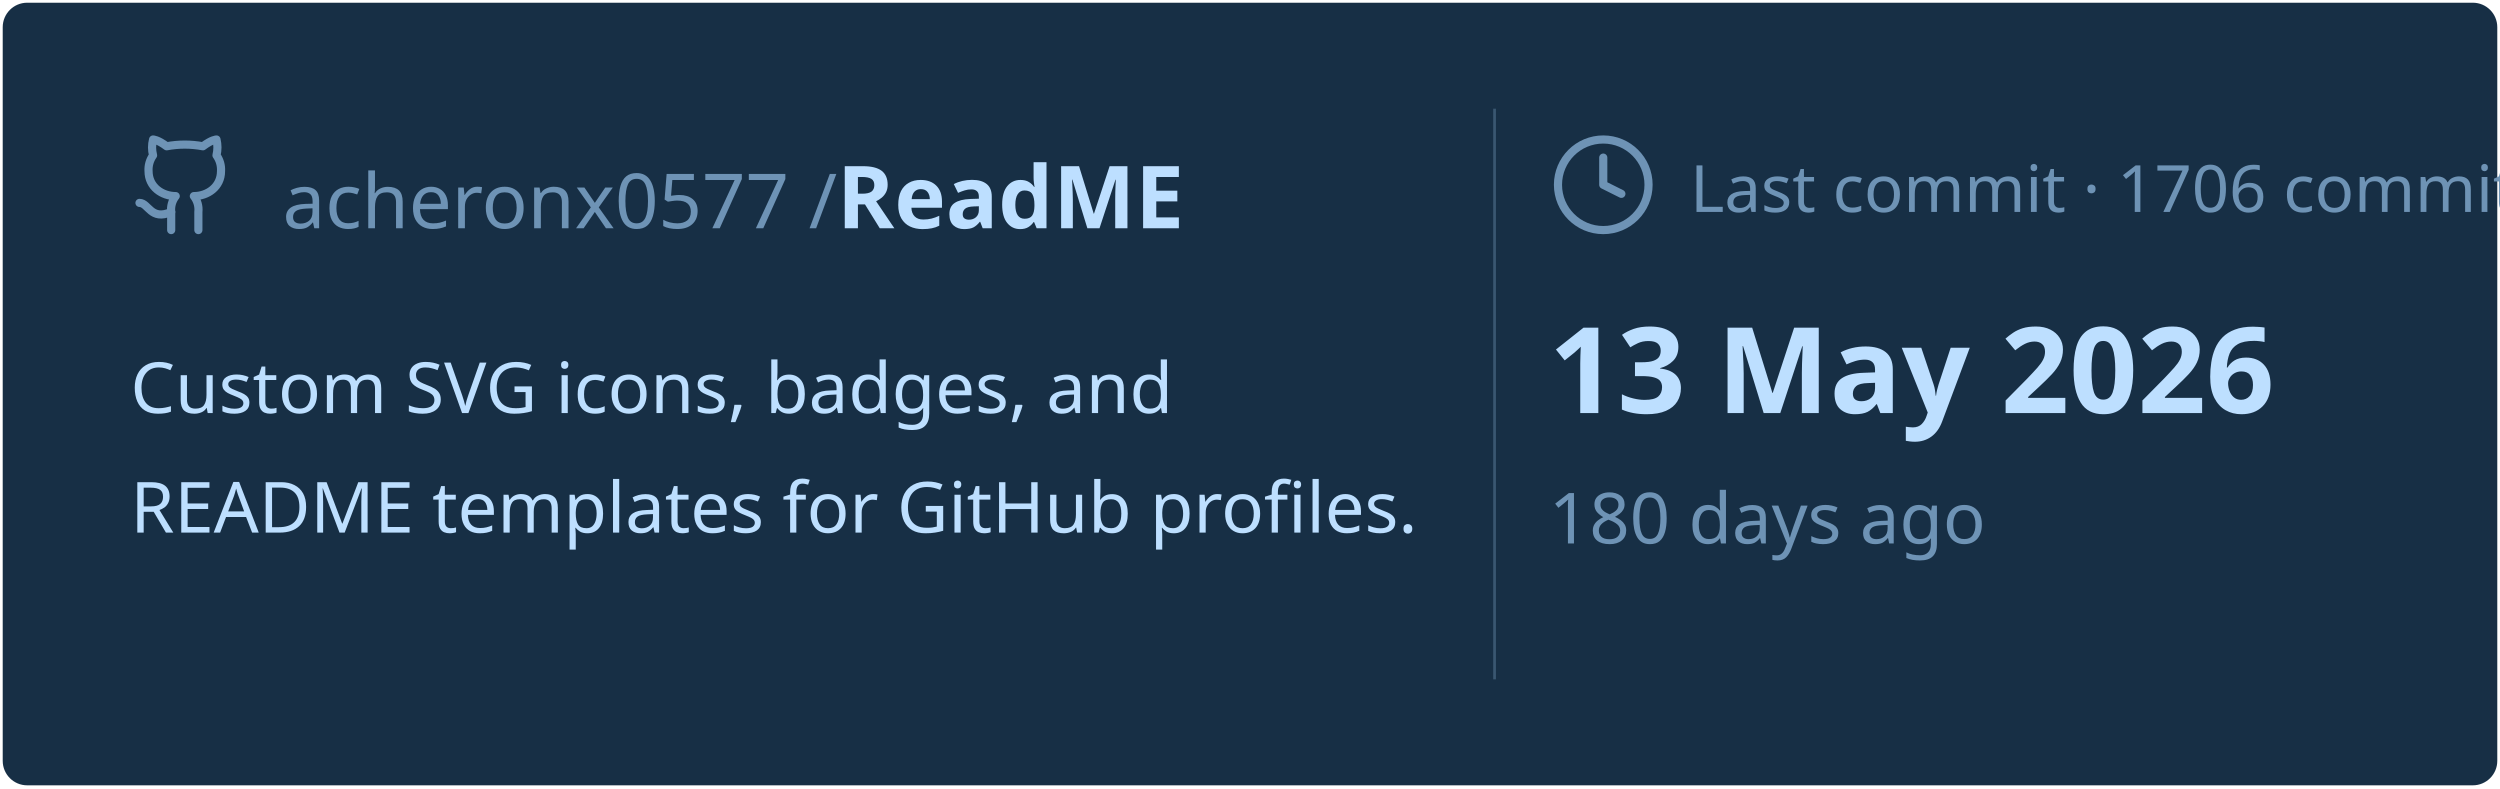
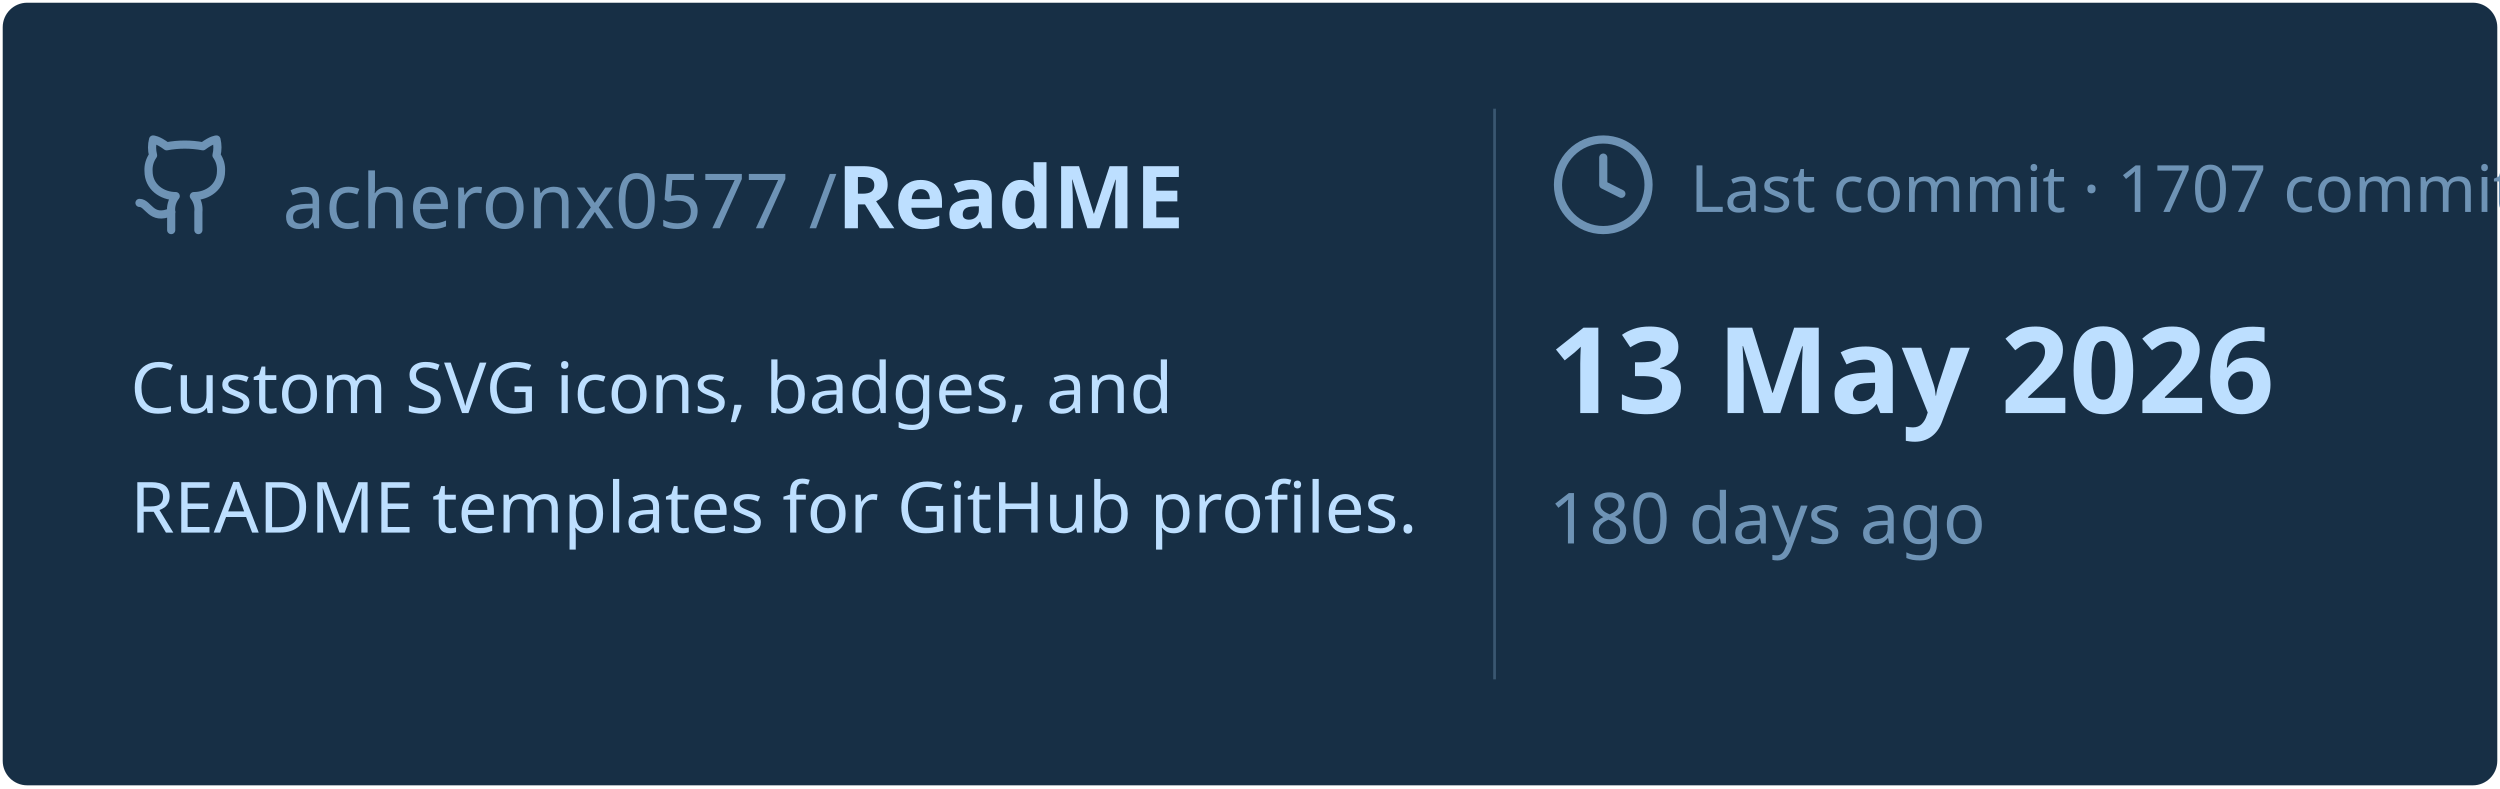
<svg xmlns="http://www.w3.org/2000/svg" viewBox="0 0 460 145" width="460px" height="145px">
  <rect stroke="#000000" stroke-opacity="0" fill="#172F45" rx="4.5" x="0.5" y="0.5" width="459" height="144" />
  <g transform="translate(24, 42)">
    <svg x="0" y="-18" width="20" height="20" viewBox="0 0 24 24" fill="none" stroke="#6E93B5" stroke-width="1.8" stroke-linecap="round" stroke-linejoin="round">
      <path d="M15 22v-4a4.8 4.8 0 0 0-1-3.5c3 0 6-2 6-5.5.08-1.25-.27-2.48-1-3.5.28-1.15.28-2.35 0-3.5 0 0-1 0-3 1.5-2.64-.5-5.36-.5-8 0C6 2 5 2 5 2c-.3 1.15-.3 2.35 0 3.5A5.403 5.403 0 0 0 4 9c0 3.5 3 5.5 6 5.5-.39.49-.68 1.05-.85 1.65-.17.6-.22 1.23-.15 1.85v4" />
      <path d="M9 18c-4.51 2-5-2-7-2" />
    </svg>
    <text x="28" y="0" font-family="&quot;Segoe UI&quot;, Ubuntu, sans-serif" font-size="14" font-weight="400" fill="#6E93B5">acheronx0577 /</text>
    <text x="130" y="0" font-family="&quot;Segoe UI&quot;, Ubuntu, sans-serif" font-size="16" font-weight="700" fill="#BDDFFF">ReadME</text>
  </g>
  <text x="24" y="76" font-family="&quot;Segoe UI&quot;, Ubuntu, sans-serif" font-size="13" font-weight="400" fill="#BDDFFF">Custom SVG icons, badges, and</text>
  <text x="24" y="98" font-family="&quot;Segoe UI&quot;, Ubuntu, sans-serif" font-size="13" font-weight="400" fill="#BDDFFF">README templates for GitHub profiles.</text>
  <line x1="275" y1="20" x2="275" y2="125" stroke="#6E93B5" stroke-width="0.5" stroke-opacity="0.4" />
  <svg x="285" y="24" width="20" height="20" viewBox="0 0 24 24" fill="none" stroke="#6E93B5" stroke-width="1.8" stroke-linecap="round" stroke-linejoin="round">
    <circle cx="12" cy="12" r="10" />
    <polyline points="12 6 12 12 16 14" />
  </svg>
-   <text x="311" y="39" font-family="&quot;Segoe UI&quot;, Ubuntu, sans-serif" font-size="12" font-weight="400" fill="#6E93B5">Last commit · 1706 commits</text>
+   <text x="311" y="39" font-family="&quot;Segoe UI&quot;, Ubuntu, sans-serif" font-size="12" font-weight="400" fill="#6E93B5">Last commit · 1707 commits</text>
  <text x="285" y="76" font-family="&quot;Segoe UI&quot;, Ubuntu, sans-serif" font-size="22" font-weight="700" fill="#BDDFFF">13 May 2026</text>
  <text x="285" y="100" font-family="&quot;Segoe UI&quot;, Ubuntu, sans-serif" font-size="13" font-weight="400" fill="#6E93B5">180 days ago</text>
</svg>
